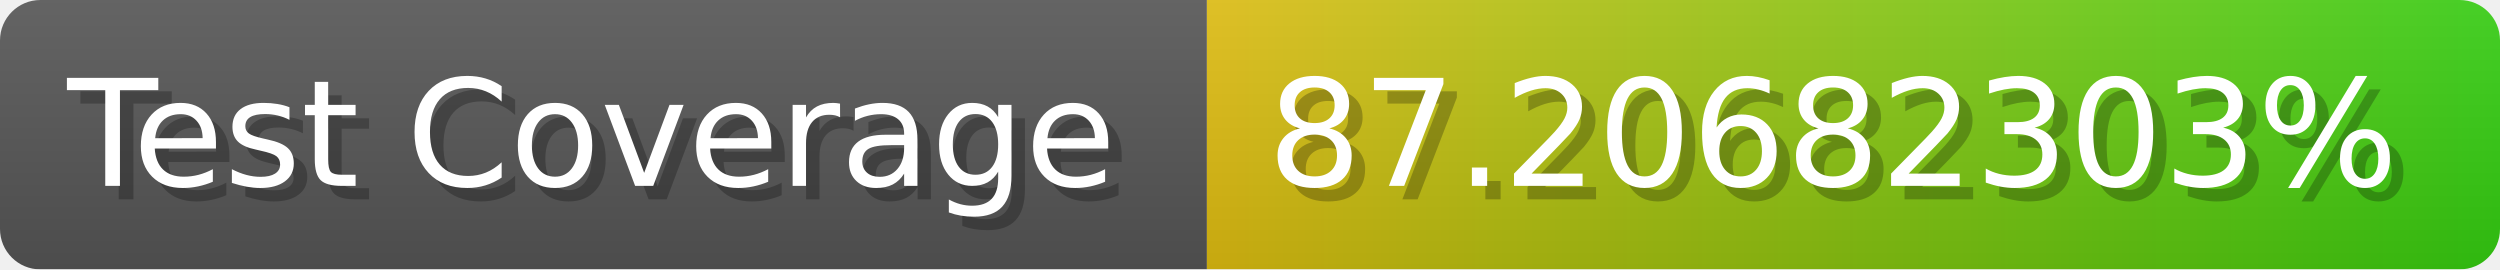
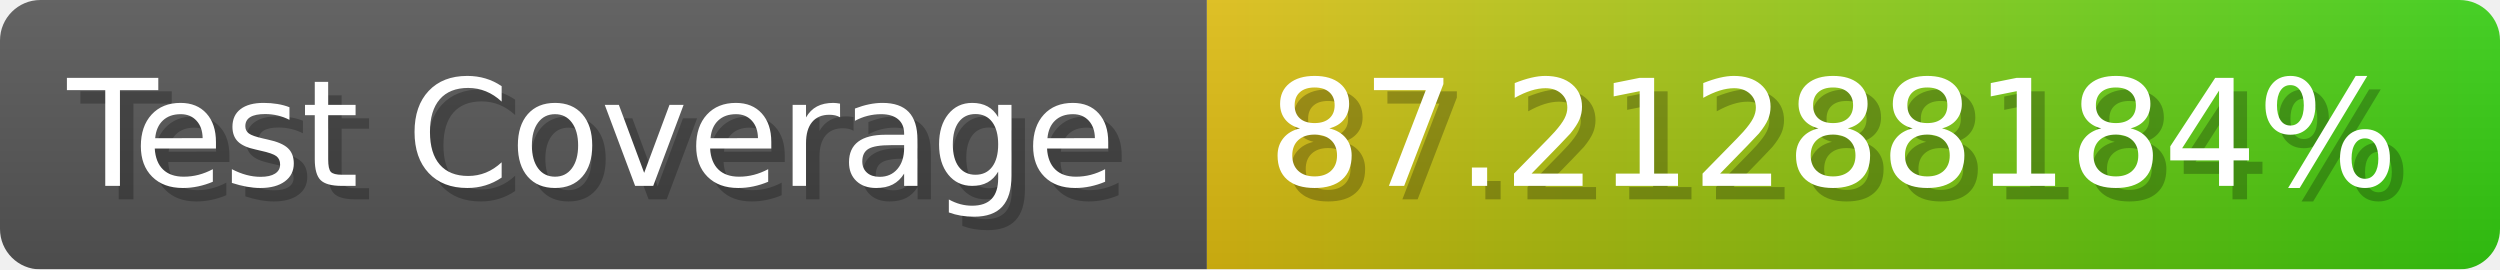
- <svg xmlns="http://www.w3.org/2000/svg" width="185.6" height="20" viewBox="0 0 1856 200" role="img" aria-label="Test Coverage: 87.20682303%">
+ <svg xmlns="http://www.w3.org/2000/svg" width="185.6" height="20" viewBox="0 0 1856 200" role="img" aria-label="Test Coverage: 87.21288184%">
  <linearGradient id="a" x2="0" y2="100%">
    <stop offset="0" stop-opacity=".1" stop-color="#EEE" />
    <stop offset="1" stop-opacity=".1" />
  </linearGradient>
  <mask id="m">
    <rect width="1856" height="200" rx="30" fill="#FFF" />
  </mask>
  <g mask="url(#m)">
    <rect width="896" height="200" fill="#555" />
    <rect width="960" height="200" fill="url(#x)" x="896" />
    <rect width="1856" height="200" fill="url(#a)" />
  </g>
  <g aria-hidden="true" fill="#fff" text-anchor="start" font-family="Verdana,DejaVu Sans,sans-serif" font-size="110">
    <text x="60" y="148" textLength="796" fill="#000" opacity="0.25">Test Coverage</text>
    <text x="50" y="138" textLength="796">Test Coverage</text>
-     <text x="951" y="148" textLength="860" fill="#000" opacity="0.25">87.20682303%</text>
-     <text x="941" y="138" textLength="860">87.20682303%</text>
+     <text x="951" y="148" textLength="860" fill="#000" opacity="0.25">87.21288184%</text>
+     <text x="941" y="138" textLength="860">87.21288184%</text>
  </g>
  <linearGradient id="x" x1="0%" y1="0%" x2="100%" y2="0%">
    <stop offset="0%" style="stop-color:#DB1" />
    <stop offset="100%" style="stop-color:#3C1" />
  </linearGradient>
</svg>
